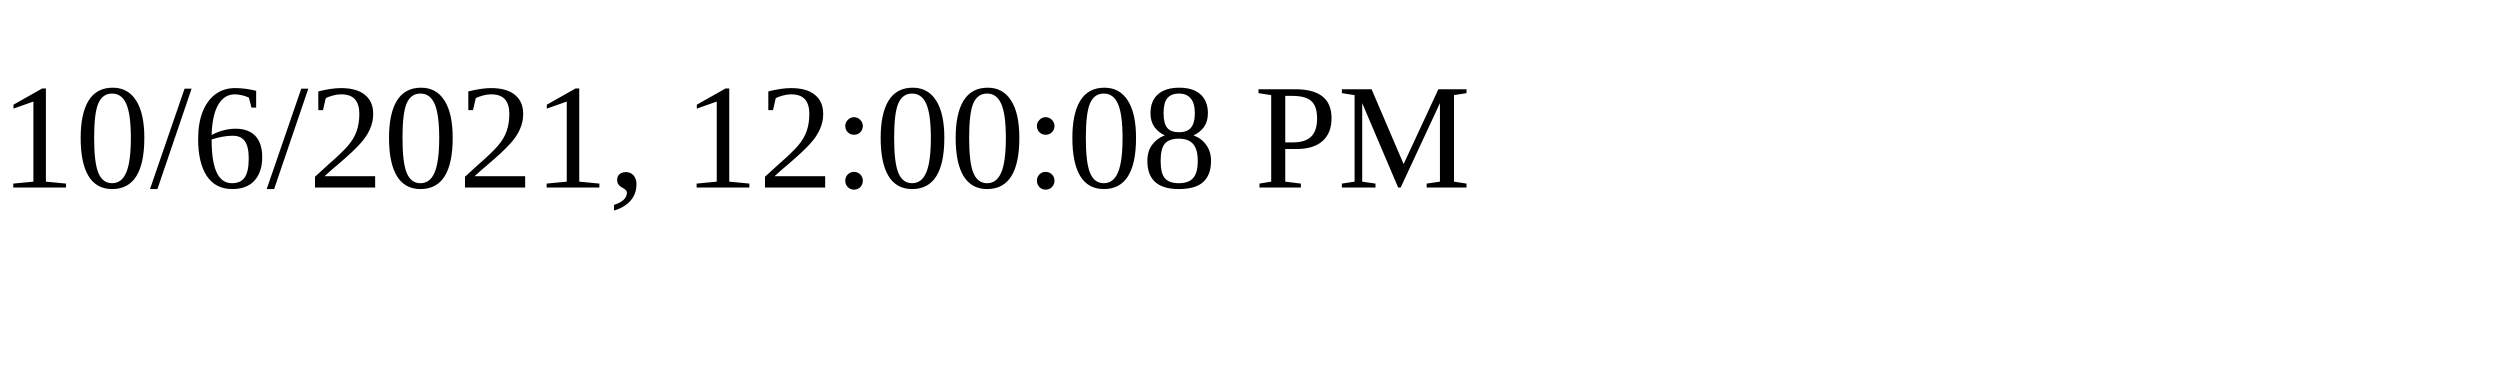
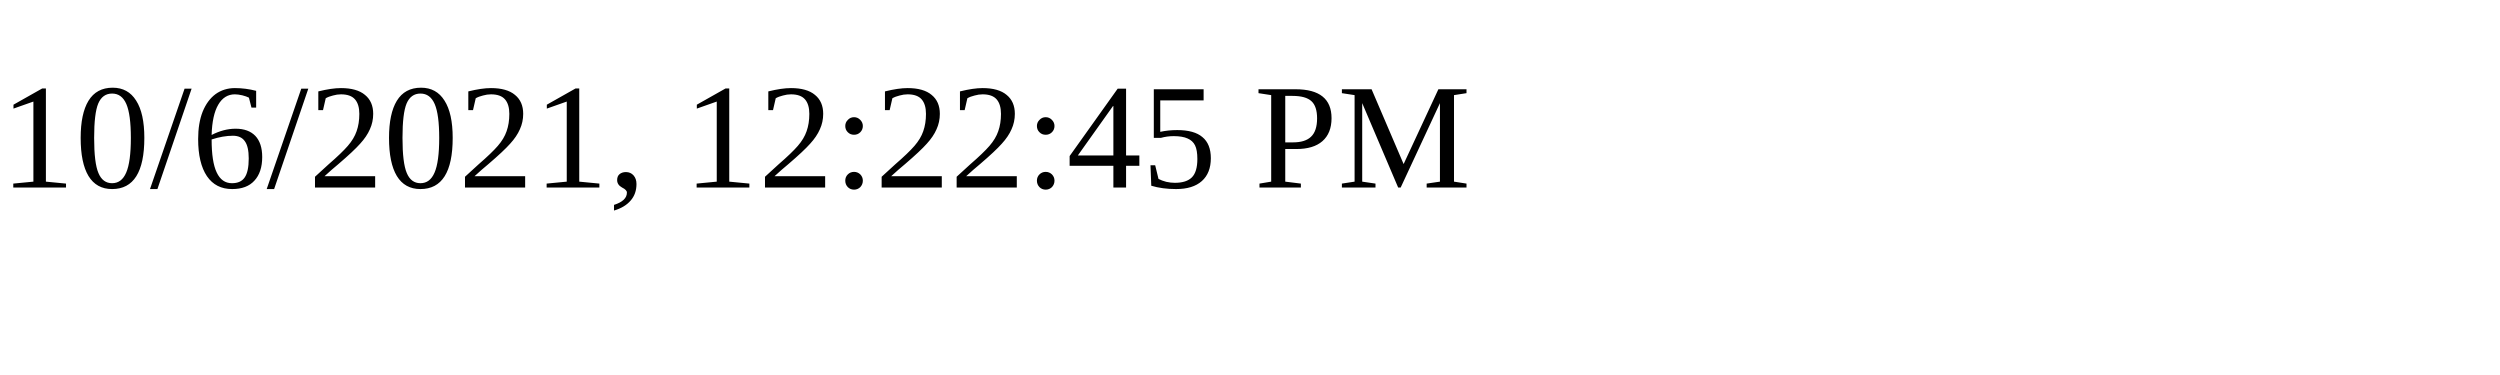
<svg xmlns="http://www.w3.org/2000/svg" height="30" width="200">
-   <text x="0" y="15">10/6/2021, 12:00:08 PM</text>
+   <text x="0" y="15">10/6/2021, 12:22:45 PM</text>
</svg>
